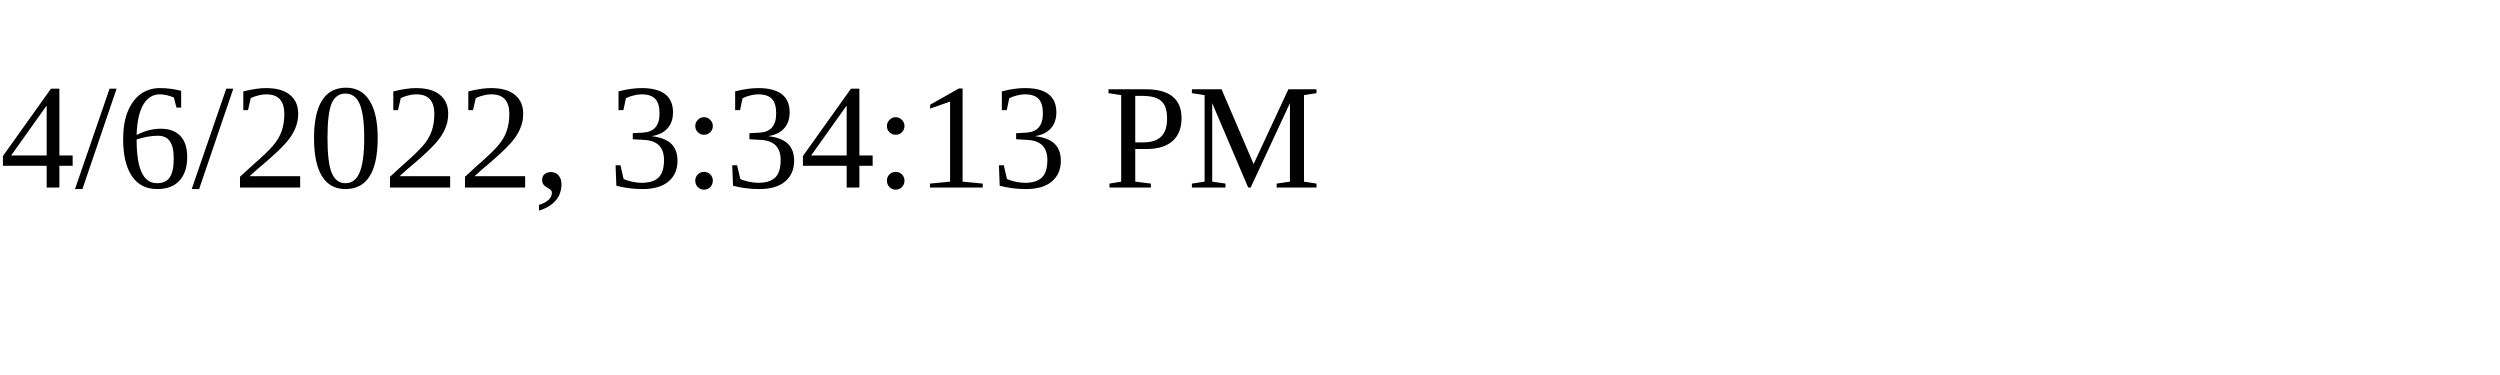
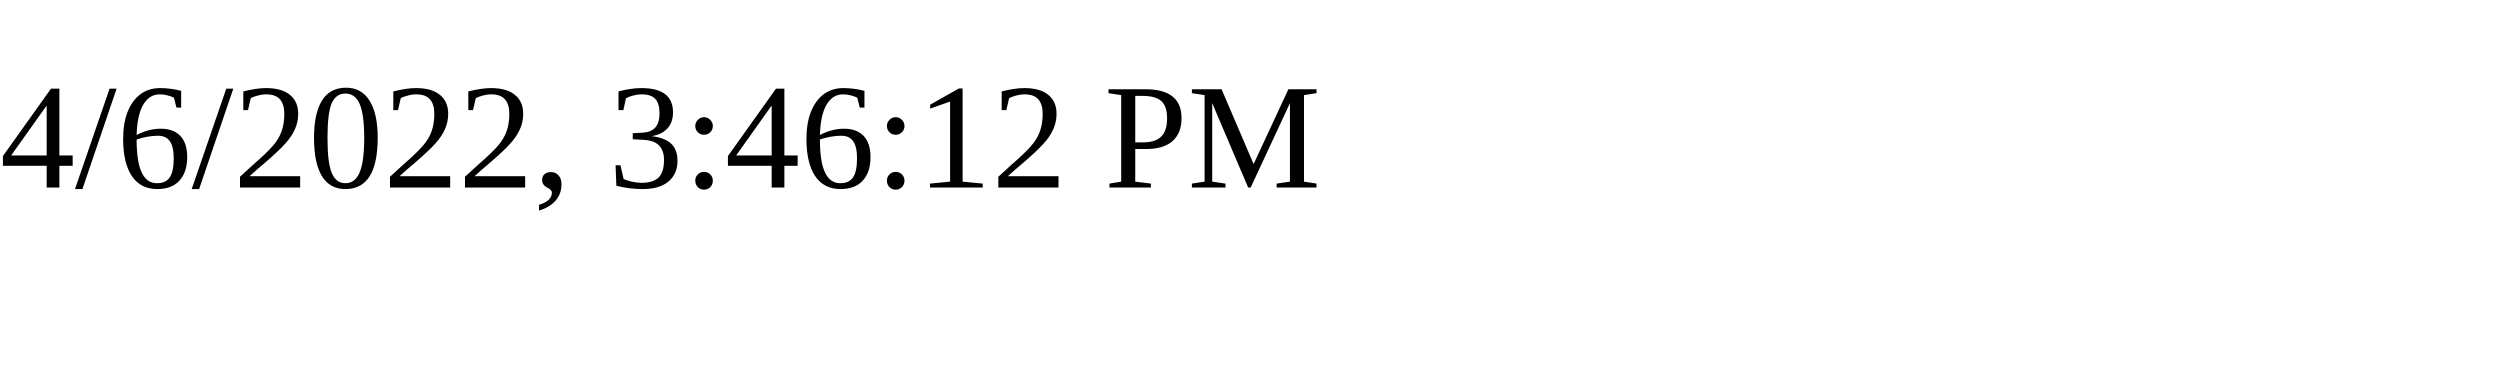
<svg xmlns="http://www.w3.org/2000/svg" height="30" width="200">
-   <text x="0" y="15">4/6/2022, 3:34:13 PM</text>
+   <text x="0" y="15">4/6/2022, 3:46:12 PM</text>
</svg>
